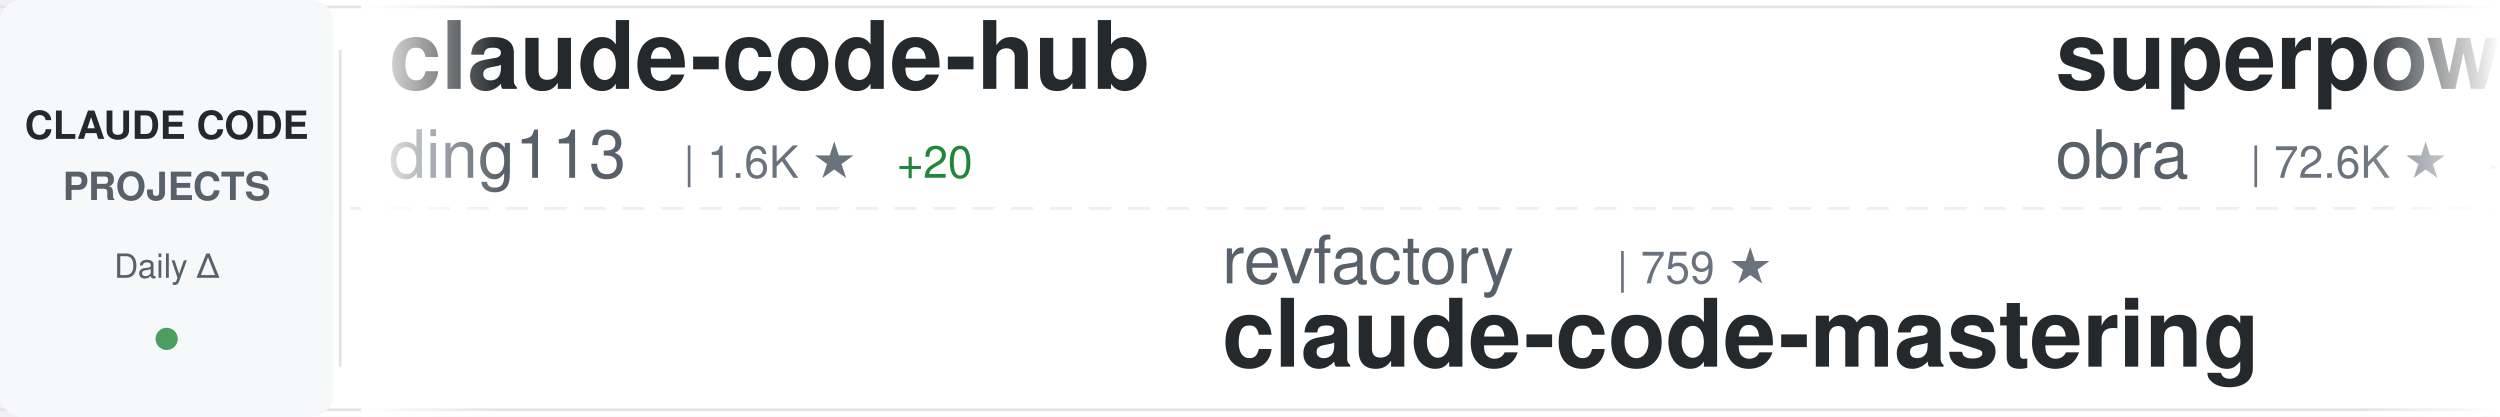
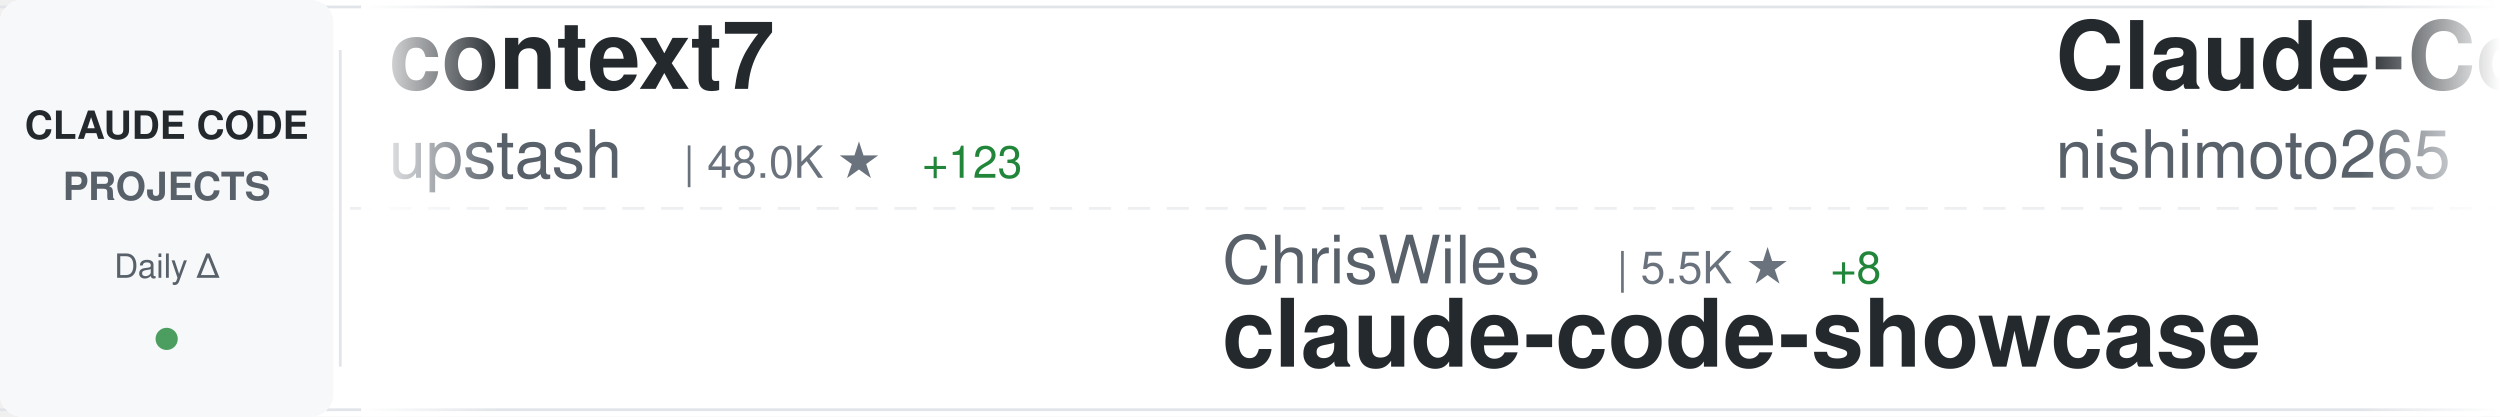
<svg xmlns="http://www.w3.org/2000/svg" width="900" height="150">
  <defs>
    <linearGradient id="awesomeLeftFade" x1="0%" y1="0%" x2="100%" y2="0%">
      <stop offset="0%" style="stop-color:#ffffff;stop-opacity:1" />
      <stop offset="100%" style="stop-color:#ffffff;stop-opacity:0" />
    </linearGradient>
    <linearGradient id="awesomeRightFade" x1="0%" y1="0%" x2="100%" y2="0%">
      <stop offset="0%" style="stop-color:#ffffff;stop-opacity:0" />
      <stop offset="100%" style="stop-color:#ffffff;stop-opacity:1" />
    </linearGradient>
  </defs>
  <rect width="900" height="150" fill="#ffffff" rx="8" />
  <rect x="0" y="2" width="900" height="1" fill="#e1e4e8" />
  <rect x="0" y="147" width="900" height="1" fill="#e1e4e8" />
  <line x1="0" y1="75" x2="900" y2="75" stroke="#e1e4e8" stroke-width="1" stroke-dasharray="8 6" opacity="0.6" />
  <rect x="0" y="0" width="120" height="150" fill="#f6f8fa" rx="8" />
  <text x="60" y="50" font-family="-apple-system, BlinkMacSystemFont, 'Segoe UI', Helvetica, Arial, sans-serif" font-size="14" font-weight="600" fill="#24292e" text-anchor="middle">CLAUDE CODE</text>
  <text x="60" y="72" font-family="-apple-system, BlinkMacSystemFont, 'Segoe UI', Helvetica, Arial, sans-serif" font-size="14" font-weight="600" fill="#586069" text-anchor="middle">PROJECTS</text>
  <text x="60" y="100" font-family="-apple-system, BlinkMacSystemFont, 'Segoe UI', Helvetica, Arial, sans-serif" font-size="12" font-weight="500" fill="#586069" text-anchor="middle">Daily Δ</text>
  <circle cx="60" cy="122" r="4" fill="#22863a" opacity="0.8" />
  <rect x="122" y="18" width="1" height="114" fill="#e1e4e8" />
  <clipPath id="awesomeTickerClip">
    <rect x="130" y="0" width="770" height="150" />
  </clipPath>
  <g clip-path="url(#awesomeTickerClip)">
    <g id="awesomeTickerItems">
      <animateTransform attributeName="transform" attributeType="XML" type="translate" from="0 0" to="-3000 0" dur="54s" repeatCount="indefinite" />
      <g transform="translate(0, 0)">
-         <text x="140" y="32" font-family="-apple-system, BlinkMacSystemFont, 'Segoe UI', Helvetica, Arial, sans-serif" font-size="34" font-weight="600" fill="#24292e">claude-code-hub</text>
-         <text x="140" y="64" font-family="-apple-system, BlinkMacSystemFont, 'Segoe UI', Helvetica, Arial, sans-serif" font-size="24" font-weight="400" fill="#586069">ding113</text>
-         <text x="246" y="64" font-family="-apple-system, BlinkMacSystemFont, 'Segoe UI', Helvetica, Arial, sans-serif" font-size="16" font-weight="500" fill="#6a737d">| 1.6K ★</text>
-         <text x="323" y="64" font-family="-apple-system, BlinkMacSystemFont, 'Segoe UI', Helvetica, Arial, sans-serif" font-size="16" font-weight="500" fill="#22863a"> +20</text>
+         <text x="140" y="32" font-family="-apple-system, BlinkMacSystemFont, 'Segoe UI', Helvetica, Arial, sans-serif" font-size="34" font-weight="600" fill="#24292e">context7</text>
+         <text x="140" y="64" font-family="-apple-system, BlinkMacSystemFont, 'Segoe UI', Helvetica, Arial, sans-serif" font-size="24" font-weight="400" fill="#586069">upstash</text>
+         <text x="246" y="64" font-family="-apple-system, BlinkMacSystemFont, 'Segoe UI', Helvetica, Arial, sans-serif" font-size="16" font-weight="500" fill="#6a737d">| 48.0K ★</text>
+         <text x="332" y="64" font-family="-apple-system, BlinkMacSystemFont, 'Segoe UI', Helvetica, Arial, sans-serif" font-size="16" font-weight="500" fill="#22863a"> +123</text>
      </g>
      <g transform="translate(300, 0)">
-         <text x="140" y="102" font-family="-apple-system, BlinkMacSystemFont, 'Segoe UI', Helvetica, Arial, sans-serif" font-size="24" font-weight="400" fill="#586069">revfactory</text>
-         <text x="282" y="102" font-family="-apple-system, BlinkMacSystemFont, 'Segoe UI', Helvetica, Arial, sans-serif" font-size="16" font-weight="500" fill="#6a737d">| 759 ★</text>
-         <text x="140" y="132" font-family="-apple-system, BlinkMacSystemFont, 'Segoe UI', Helvetica, Arial, sans-serif" font-size="34" font-weight="600" fill="#24292e">claude-code-mastering</text>
+         <text x="140" y="102" font-family="-apple-system, BlinkMacSystemFont, 'Segoe UI', Helvetica, Arial, sans-serif" font-size="24" font-weight="400" fill="#586069">ChrisWiles</text>
+         <text x="282" y="102" font-family="-apple-system, BlinkMacSystemFont, 'Segoe UI', Helvetica, Arial, sans-serif" font-size="16" font-weight="500" fill="#6a737d">| 5.5K ★</text>
+         <text x="359" y="102" font-family="-apple-system, BlinkMacSystemFont, 'Segoe UI', Helvetica, Arial, sans-serif" font-size="16" font-weight="500" fill="#22863a"> +8</text>
+         <text x="140" y="132" font-family="-apple-system, BlinkMacSystemFont, 'Segoe UI', Helvetica, Arial, sans-serif" font-size="34" font-weight="600" fill="#24292e">claude-code-showcase</text>
      </g>
      <g transform="translate(600, 0)">
-         <text x="140" y="32" font-family="-apple-system, BlinkMacSystemFont, 'Segoe UI', Helvetica, Arial, sans-serif" font-size="34" font-weight="600" fill="#24292e">superpowers</text>
-         <text x="140" y="64" font-family="-apple-system, BlinkMacSystemFont, 'Segoe UI', Helvetica, Arial, sans-serif" font-size="24" font-weight="400" fill="#586069">obra</text>
-         <text x="210" y="64" font-family="-apple-system, BlinkMacSystemFont, 'Segoe UI', Helvetica, Arial, sans-serif" font-size="16" font-weight="500" fill="#6a737d">| 72.6K ★</text>
-         <text x="296" y="64" font-family="-apple-system, BlinkMacSystemFont, 'Segoe UI', Helvetica, Arial, sans-serif" font-size="16" font-weight="500" fill="#22863a"> +1.0K</text>
+         <text x="140" y="32" font-family="-apple-system, BlinkMacSystemFont, 'Segoe UI', Helvetica, Arial, sans-serif" font-size="34" font-weight="600" fill="#24292e">Claude-Code-Communicatio...</text>
+         <text x="140" y="64" font-family="-apple-system, BlinkMacSystemFont, 'Segoe UI', Helvetica, Arial, sans-serif" font-size="24" font-weight="400" fill="#586069">nishimoto265</text>
+         <text x="306" y="64" font-family="-apple-system, BlinkMacSystemFont, 'Segoe UI', Helvetica, Arial, sans-serif" font-size="16" font-weight="500" fill="#6a737d">| 493 ★</text>
      </g>
      <g transform="translate(900, 0)">
-         <text x="140" y="102" font-family="-apple-system, BlinkMacSystemFont, 'Segoe UI', Helvetica, Arial, sans-serif" font-size="24" font-weight="400" fill="#586069">shareAI-lab</text>
-         <text x="294" y="102" font-family="-apple-system, BlinkMacSystemFont, 'Segoe UI', Helvetica, Arial, sans-serif" font-size="16" font-weight="500" fill="#6a737d">| 22.2K ★</text>
-         <text x="380" y="102" font-family="-apple-system, BlinkMacSystemFont, 'Segoe UI', Helvetica, Arial, sans-serif" font-size="16" font-weight="500" fill="#22863a"> +498</text>
-         <text x="140" y="132" font-family="-apple-system, BlinkMacSystemFont, 'Segoe UI', Helvetica, Arial, sans-serif" font-size="34" font-weight="600" fill="#24292e">learn-claude-code</text>
+         <text x="140" y="102" font-family="-apple-system, BlinkMacSystemFont, 'Segoe UI', Helvetica, Arial, sans-serif" font-size="24" font-weight="400" fill="#586069">lst97</text>
+         <text x="222" y="102" font-family="-apple-system, BlinkMacSystemFont, 'Segoe UI', Helvetica, Arial, sans-serif" font-size="16" font-weight="500" fill="#6a737d">| 1.4K ★</text>
+         <text x="299" y="102" font-family="-apple-system, BlinkMacSystemFont, 'Segoe UI', Helvetica, Arial, sans-serif" font-size="16" font-weight="500" fill="#22863a"> +4</text>
+         <text x="140" y="132" font-family="-apple-system, BlinkMacSystemFont, 'Segoe UI', Helvetica, Arial, sans-serif" font-size="34" font-weight="600" fill="#24292e">claude-code-sub-agents</text>
      </g>
      <g transform="translate(1200, 0)">
-         <text x="140" y="32" font-family="-apple-system, BlinkMacSystemFont, 'Segoe UI', Helvetica, Arial, sans-serif" font-size="34" font-weight="600" fill="#24292e">claude-skills</text>
+         <text x="140" y="32" font-family="-apple-system, BlinkMacSystemFont, 'Segoe UI', Helvetica, Arial, sans-serif" font-size="34" font-weight="600" fill="#24292e">claude-code-tresor</text>
        <text x="140" y="64" font-family="-apple-system, BlinkMacSystemFont, 'Segoe UI', Helvetica, Arial, sans-serif" font-size="24" font-weight="400" fill="#586069">alirezarezvani</text>
-         <text x="330" y="64" font-family="-apple-system, BlinkMacSystemFont, 'Segoe UI', Helvetica, Arial, sans-serif" font-size="16" font-weight="500" fill="#6a737d">| 2.5K ★</text>
-         <text x="407" y="64" font-family="-apple-system, BlinkMacSystemFont, 'Segoe UI', Helvetica, Arial, sans-serif" font-size="16" font-weight="500" fill="#22863a"> +85</text>
+         <text x="330" y="64" font-family="-apple-system, BlinkMacSystemFont, 'Segoe UI', Helvetica, Arial, sans-serif" font-size="16" font-weight="500" fill="#6a737d">| 576 ★</text>
+         <text x="398" y="64" font-family="-apple-system, BlinkMacSystemFont, 'Segoe UI', Helvetica, Arial, sans-serif" font-size="16" font-weight="500" fill="#22863a"> +4</text>
      </g>
      <g transform="translate(1500, 0)">
-         <text x="140" y="102" font-family="-apple-system, BlinkMacSystemFont, 'Segoe UI', Helvetica, Arial, sans-serif" font-size="24" font-weight="400" fill="#586069">ghuntley</text>
-         <text x="258" y="102" font-family="-apple-system, BlinkMacSystemFont, 'Segoe UI', Helvetica, Arial, sans-serif" font-size="16" font-weight="500" fill="#6a737d">| 852 ★</text>
-         <text x="140" y="132" font-family="-apple-system, BlinkMacSystemFont, 'Segoe UI', Helvetica, Arial, sans-serif" font-size="34" font-weight="600" fill="#24292e">claude-code-source-code-...</text>
+         <text x="140" y="102" font-family="-apple-system, BlinkMacSystemFont, 'Segoe UI', Helvetica, Arial, sans-serif" font-size="24" font-weight="400" fill="#586069">winfunc</text>
+         <text x="246" y="102" font-family="-apple-system, BlinkMacSystemFont, 'Segoe UI', Helvetica, Arial, sans-serif" font-size="16" font-weight="500" fill="#6a737d">| 20.8K ★</text>
+         <text x="332" y="102" font-family="-apple-system, BlinkMacSystemFont, 'Segoe UI', Helvetica, Arial, sans-serif" font-size="16" font-weight="500" fill="#22863a"> +8</text>
+         <text x="140" y="132" font-family="-apple-system, BlinkMacSystemFont, 'Segoe UI', Helvetica, Arial, sans-serif" font-size="34" font-weight="600" fill="#24292e">opcode</text>
      </g>
      <g transform="translate(1800, 0)">
-         <text x="140" y="32" font-family="-apple-system, BlinkMacSystemFont, 'Segoe UI', Helvetica, Arial, sans-serif" font-size="34" font-weight="600" fill="#24292e">spec-kit</text>
-         <text x="140" y="64" font-family="-apple-system, BlinkMacSystemFont, 'Segoe UI', Helvetica, Arial, sans-serif" font-size="24" font-weight="400" fill="#586069">github</text>
-         <text x="234" y="64" font-family="-apple-system, BlinkMacSystemFont, 'Segoe UI', Helvetica, Arial, sans-serif" font-size="16" font-weight="500" fill="#6a737d">| 74.6K ★</text>
-         <text x="320" y="64" font-family="-apple-system, BlinkMacSystemFont, 'Segoe UI', Helvetica, Arial, sans-serif" font-size="16" font-weight="500" fill="#22863a"> +297</text>
+         <text x="140" y="32" font-family="-apple-system, BlinkMacSystemFont, 'Segoe UI', Helvetica, Arial, sans-serif" font-size="34" font-weight="600" fill="#24292e">vibe-kanban</text>
+         <text x="140" y="64" font-family="-apple-system, BlinkMacSystemFont, 'Segoe UI', Helvetica, Arial, sans-serif" font-size="24" font-weight="400" fill="#586069">BloopAI</text>
+         <text x="246" y="64" font-family="-apple-system, BlinkMacSystemFont, 'Segoe UI', Helvetica, Arial, sans-serif" font-size="16" font-weight="500" fill="#6a737d">| 22.5K ★</text>
+         <text x="332" y="64" font-family="-apple-system, BlinkMacSystemFont, 'Segoe UI', Helvetica, Arial, sans-serif" font-size="16" font-weight="500" fill="#22863a"> +90</text>
      </g>
      <g transform="translate(2100, 0)">
-         <text x="140" y="102" font-family="-apple-system, BlinkMacSystemFont, 'Segoe UI', Helvetica, Arial, sans-serif" font-size="24" font-weight="400" fill="#586069">PleasePrompto</text>
-         <text x="318" y="102" font-family="-apple-system, BlinkMacSystemFont, 'Segoe UI', Helvetica, Arial, sans-serif" font-size="16" font-weight="500" fill="#6a737d">| 4.2K ★</text>
-         <text x="395" y="102" font-family="-apple-system, BlinkMacSystemFont, 'Segoe UI', Helvetica, Arial, sans-serif" font-size="16" font-weight="500" fill="#22863a"> +43</text>
-         <text x="140" y="132" font-family="-apple-system, BlinkMacSystemFont, 'Segoe UI', Helvetica, Arial, sans-serif" font-size="34" font-weight="600" fill="#24292e">notebooklm-skill</text>
+         <text x="140" y="102" font-family="-apple-system, BlinkMacSystemFont, 'Segoe UI', Helvetica, Arial, sans-serif" font-size="24" font-weight="400" fill="#586069">numman-ali</text>
+         <text x="282" y="102" font-family="-apple-system, BlinkMacSystemFont, 'Segoe UI', Helvetica, Arial, sans-serif" font-size="16" font-weight="500" fill="#6a737d">| 8.8K ★</text>
+         <text x="359" y="102" font-family="-apple-system, BlinkMacSystemFont, 'Segoe UI', Helvetica, Arial, sans-serif" font-size="16" font-weight="500" fill="#22863a"> +34</text>
+         <text x="140" y="132" font-family="-apple-system, BlinkMacSystemFont, 'Segoe UI', Helvetica, Arial, sans-serif" font-size="34" font-weight="600" fill="#24292e">openskills</text>
      </g>
      <g transform="translate(2400, 0)">
-         <text x="140" y="32" font-family="-apple-system, BlinkMacSystemFont, 'Segoe UI', Helvetica, Arial, sans-serif" font-size="34" font-weight="600" fill="#24292e">opencode</text>
-         <text x="140" y="64" font-family="-apple-system, BlinkMacSystemFont, 'Segoe UI', Helvetica, Arial, sans-serif" font-size="24" font-weight="400" fill="#586069">anomalyco</text>
-         <text x="270" y="64" font-family="-apple-system, BlinkMacSystemFont, 'Segoe UI', Helvetica, Arial, sans-serif" font-size="16" font-weight="500" fill="#6a737d">| 117.3K ★</text>
-         <text x="365" y="64" font-family="-apple-system, BlinkMacSystemFont, 'Segoe UI', Helvetica, Arial, sans-serif" font-size="16" font-weight="500" fill="#22863a"> +791</text>
+         <text x="140" y="32" font-family="-apple-system, BlinkMacSystemFont, 'Segoe UI', Helvetica, Arial, sans-serif" font-size="34" font-weight="600" fill="#24292e">superdesign</text>
+         <text x="140" y="64" font-family="-apple-system, BlinkMacSystemFont, 'Segoe UI', Helvetica, Arial, sans-serif" font-size="24" font-weight="400" fill="#586069">superdesigndev</text>
+         <text x="330" y="64" font-family="-apple-system, BlinkMacSystemFont, 'Segoe UI', Helvetica, Arial, sans-serif" font-size="16" font-weight="500" fill="#6a737d">| 6.1K ★</text>
+         <text x="407" y="64" font-family="-apple-system, BlinkMacSystemFont, 'Segoe UI', Helvetica, Arial, sans-serif" font-size="16" font-weight="500" fill="#22863a"> +4</text>
      </g>
      <g transform="translate(2700, 0)">
-         <text x="140" y="102" font-family="-apple-system, BlinkMacSystemFont, 'Segoe UI', Helvetica, Arial, sans-serif" font-size="24" font-weight="400" fill="#586069">Pimzino</text>
-         <text x="246" y="102" font-family="-apple-system, BlinkMacSystemFont, 'Segoe UI', Helvetica, Arial, sans-serif" font-size="16" font-weight="500" fill="#6a737d">| 3.5K ★</text>
-         <text x="323" y="102" font-family="-apple-system, BlinkMacSystemFont, 'Segoe UI', Helvetica, Arial, sans-serif" font-size="16" font-weight="500" fill="#22863a"> +5</text>
-         <text x="140" y="132" font-family="-apple-system, BlinkMacSystemFont, 'Segoe UI', Helvetica, Arial, sans-serif" font-size="34" font-weight="600" fill="#24292e">claude-code-spec-workflo...</text>
+         <text x="140" y="102" font-family="-apple-system, BlinkMacSystemFont, 'Segoe UI', Helvetica, Arial, sans-serif" font-size="24" font-weight="400" fill="#586069">daymade</text>
+         <text x="246" y="102" font-family="-apple-system, BlinkMacSystemFont, 'Segoe UI', Helvetica, Arial, sans-serif" font-size="16" font-weight="500" fill="#6a737d">| 623 ★</text>
+         <text x="314" y="102" font-family="-apple-system, BlinkMacSystemFont, 'Segoe UI', Helvetica, Arial, sans-serif" font-size="16" font-weight="500" fill="#22863a"> +2</text>
+         <text x="140" y="132" font-family="-apple-system, BlinkMacSystemFont, 'Segoe UI', Helvetica, Arial, sans-serif" font-size="34" font-weight="600" fill="#24292e">claude-code-skills</text>
      </g>
      <g transform="translate(3000, 0)">
-         <text x="140" y="32" font-family="-apple-system, BlinkMacSystemFont, 'Segoe UI', Helvetica, Arial, sans-serif" font-size="34" font-weight="600" fill="#24292e">claude-code-hub</text>
-         <text x="140" y="64" font-family="-apple-system, BlinkMacSystemFont, 'Segoe UI', Helvetica, Arial, sans-serif" font-size="24" font-weight="400" fill="#586069">ding113</text>
-         <text x="246" y="64" font-family="-apple-system, BlinkMacSystemFont, 'Segoe UI', Helvetica, Arial, sans-serif" font-size="16" font-weight="500" fill="#6a737d">| 1.6K ★</text>
-         <text x="323" y="64" font-family="-apple-system, BlinkMacSystemFont, 'Segoe UI', Helvetica, Arial, sans-serif" font-size="16" font-weight="500" fill="#22863a"> +20</text>
+         <text x="140" y="32" font-family="-apple-system, BlinkMacSystemFont, 'Segoe UI', Helvetica, Arial, sans-serif" font-size="34" font-weight="600" fill="#24292e">context7</text>
+         <text x="140" y="64" font-family="-apple-system, BlinkMacSystemFont, 'Segoe UI', Helvetica, Arial, sans-serif" font-size="24" font-weight="400" fill="#586069">upstash</text>
+         <text x="246" y="64" font-family="-apple-system, BlinkMacSystemFont, 'Segoe UI', Helvetica, Arial, sans-serif" font-size="16" font-weight="500" fill="#6a737d">| 48.0K ★</text>
+         <text x="332" y="64" font-family="-apple-system, BlinkMacSystemFont, 'Segoe UI', Helvetica, Arial, sans-serif" font-size="16" font-weight="500" fill="#22863a"> +123</text>
      </g>
      <g transform="translate(3300, 0)">
-         <text x="140" y="102" font-family="-apple-system, BlinkMacSystemFont, 'Segoe UI', Helvetica, Arial, sans-serif" font-size="24" font-weight="400" fill="#586069">revfactory</text>
-         <text x="282" y="102" font-family="-apple-system, BlinkMacSystemFont, 'Segoe UI', Helvetica, Arial, sans-serif" font-size="16" font-weight="500" fill="#6a737d">| 759 ★</text>
-         <text x="140" y="132" font-family="-apple-system, BlinkMacSystemFont, 'Segoe UI', Helvetica, Arial, sans-serif" font-size="34" font-weight="600" fill="#24292e">claude-code-mastering</text>
+         <text x="140" y="102" font-family="-apple-system, BlinkMacSystemFont, 'Segoe UI', Helvetica, Arial, sans-serif" font-size="24" font-weight="400" fill="#586069">ChrisWiles</text>
+         <text x="282" y="102" font-family="-apple-system, BlinkMacSystemFont, 'Segoe UI', Helvetica, Arial, sans-serif" font-size="16" font-weight="500" fill="#6a737d">| 5.5K ★</text>
+         <text x="359" y="102" font-family="-apple-system, BlinkMacSystemFont, 'Segoe UI', Helvetica, Arial, sans-serif" font-size="16" font-weight="500" fill="#22863a"> +8</text>
+         <text x="140" y="132" font-family="-apple-system, BlinkMacSystemFont, 'Segoe UI', Helvetica, Arial, sans-serif" font-size="34" font-weight="600" fill="#24292e">claude-code-showcase</text>
      </g>
      <g transform="translate(3600, 0)">
-         <text x="140" y="32" font-family="-apple-system, BlinkMacSystemFont, 'Segoe UI', Helvetica, Arial, sans-serif" font-size="34" font-weight="600" fill="#24292e">superpowers</text>
-         <text x="140" y="64" font-family="-apple-system, BlinkMacSystemFont, 'Segoe UI', Helvetica, Arial, sans-serif" font-size="24" font-weight="400" fill="#586069">obra</text>
-         <text x="210" y="64" font-family="-apple-system, BlinkMacSystemFont, 'Segoe UI', Helvetica, Arial, sans-serif" font-size="16" font-weight="500" fill="#6a737d">| 72.6K ★</text>
-         <text x="296" y="64" font-family="-apple-system, BlinkMacSystemFont, 'Segoe UI', Helvetica, Arial, sans-serif" font-size="16" font-weight="500" fill="#22863a"> +1.0K</text>
+         <text x="140" y="32" font-family="-apple-system, BlinkMacSystemFont, 'Segoe UI', Helvetica, Arial, sans-serif" font-size="34" font-weight="600" fill="#24292e">Claude-Code-Communicatio...</text>
+         <text x="140" y="64" font-family="-apple-system, BlinkMacSystemFont, 'Segoe UI', Helvetica, Arial, sans-serif" font-size="24" font-weight="400" fill="#586069">nishimoto265</text>
+         <text x="306" y="64" font-family="-apple-system, BlinkMacSystemFont, 'Segoe UI', Helvetica, Arial, sans-serif" font-size="16" font-weight="500" fill="#6a737d">| 493 ★</text>
      </g>
      <g transform="translate(3900, 0)">
-         <text x="140" y="102" font-family="-apple-system, BlinkMacSystemFont, 'Segoe UI', Helvetica, Arial, sans-serif" font-size="24" font-weight="400" fill="#586069">shareAI-lab</text>
-         <text x="294" y="102" font-family="-apple-system, BlinkMacSystemFont, 'Segoe UI', Helvetica, Arial, sans-serif" font-size="16" font-weight="500" fill="#6a737d">| 22.2K ★</text>
-         <text x="380" y="102" font-family="-apple-system, BlinkMacSystemFont, 'Segoe UI', Helvetica, Arial, sans-serif" font-size="16" font-weight="500" fill="#22863a"> +498</text>
-         <text x="140" y="132" font-family="-apple-system, BlinkMacSystemFont, 'Segoe UI', Helvetica, Arial, sans-serif" font-size="34" font-weight="600" fill="#24292e">learn-claude-code</text>
+         <text x="140" y="102" font-family="-apple-system, BlinkMacSystemFont, 'Segoe UI', Helvetica, Arial, sans-serif" font-size="24" font-weight="400" fill="#586069">lst97</text>
+         <text x="222" y="102" font-family="-apple-system, BlinkMacSystemFont, 'Segoe UI', Helvetica, Arial, sans-serif" font-size="16" font-weight="500" fill="#6a737d">| 1.4K ★</text>
+         <text x="299" y="102" font-family="-apple-system, BlinkMacSystemFont, 'Segoe UI', Helvetica, Arial, sans-serif" font-size="16" font-weight="500" fill="#22863a"> +4</text>
+         <text x="140" y="132" font-family="-apple-system, BlinkMacSystemFont, 'Segoe UI', Helvetica, Arial, sans-serif" font-size="34" font-weight="600" fill="#24292e">claude-code-sub-agents</text>
      </g>
    </g>
  </g>
  <rect x="130" y="0" width="50" height="150" fill="url(#awesomeLeftFade)" />
  <rect x="850" y="0" width="50" height="150" fill="url(#awesomeRightFade)" />
</svg>
